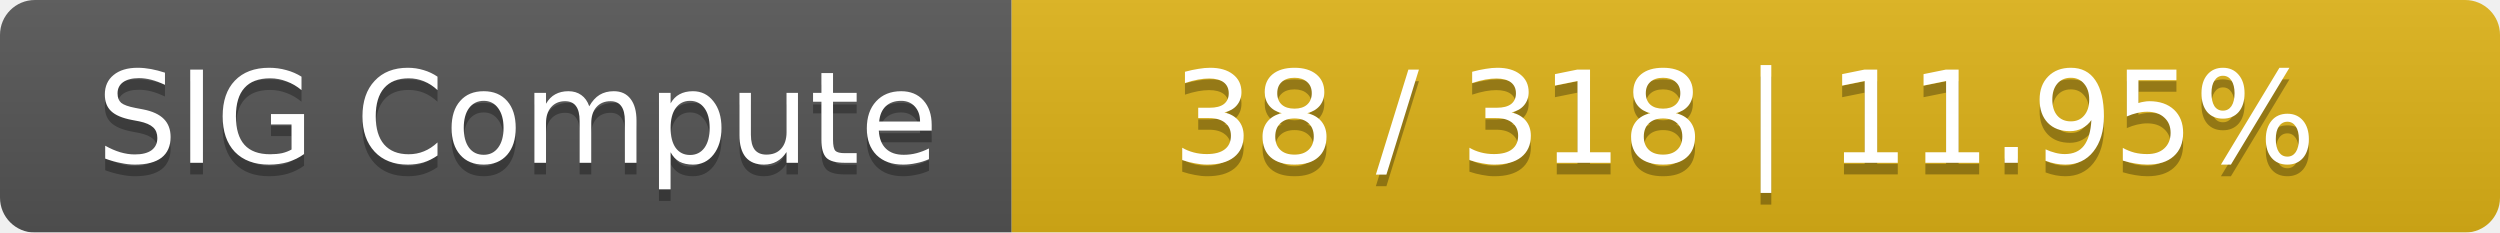
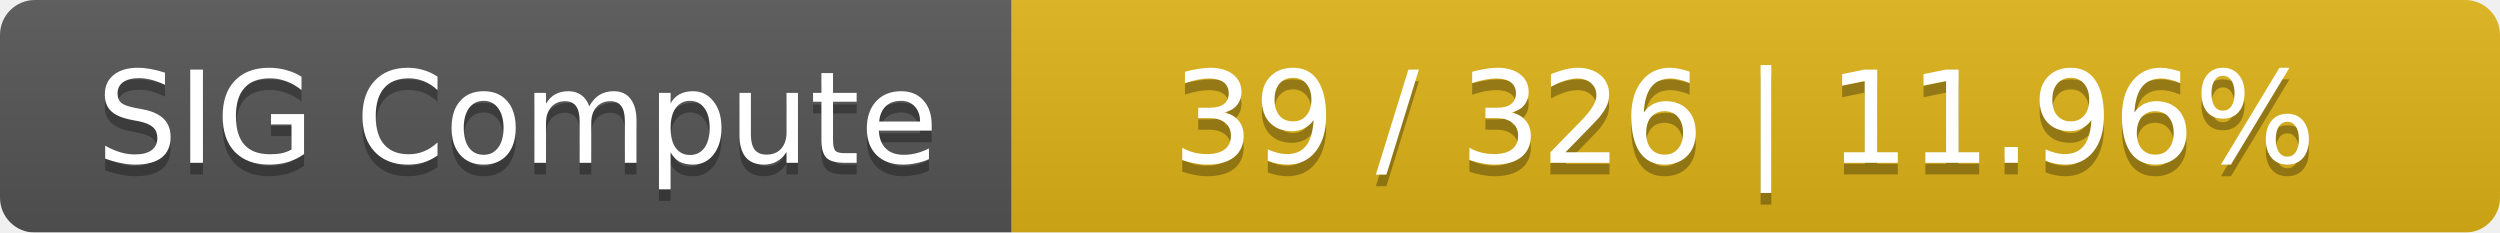
<svg xmlns="http://www.w3.org/2000/svg" width="215" height="20">
  <linearGradient id="smooth" x2="0" y2="100%">
    <stop offset="0" stop-color="#bbb" stop-opacity=".1" />
    <stop offset="1" stop-opacity=".1" />
  </linearGradient>
  <mask id="round">
    <rect width="215" height="20" rx="3" fill="#fff" />
  </mask>
  <g mask="url(#round)">
    <rect width="87" height="20" fill="#555" />
    <rect x="87" width="128" height="20" fill="#dfb317" />
    <rect width="215" height="20" fill="url(#smooth)" />
  </g>
  <g fill="#fff" text-anchor="middle" font-family="DejaVu Sans,Verdana,Geneva,sans-serif" font-size="11">
    <text x="44.5" y="15" fill="#010101" fill-opacity=".3">SIG Compute</text>
    <text x="44.5" y="14">SIG Compute</text>
-     <text x="150" y="15" fill="#010101" fill-opacity=".3">38 / 318    |    11.95%</text>
-     <text x="150" y="14">38 / 318    |    11.95%</text>
+     <text x="150" y="15" fill="#010101" fill-opacity=".3">39 / 326    |    11.96%</text>
+     <text x="150" y="14">39 / 326    |    11.96%</text>
  </g>
</svg>
